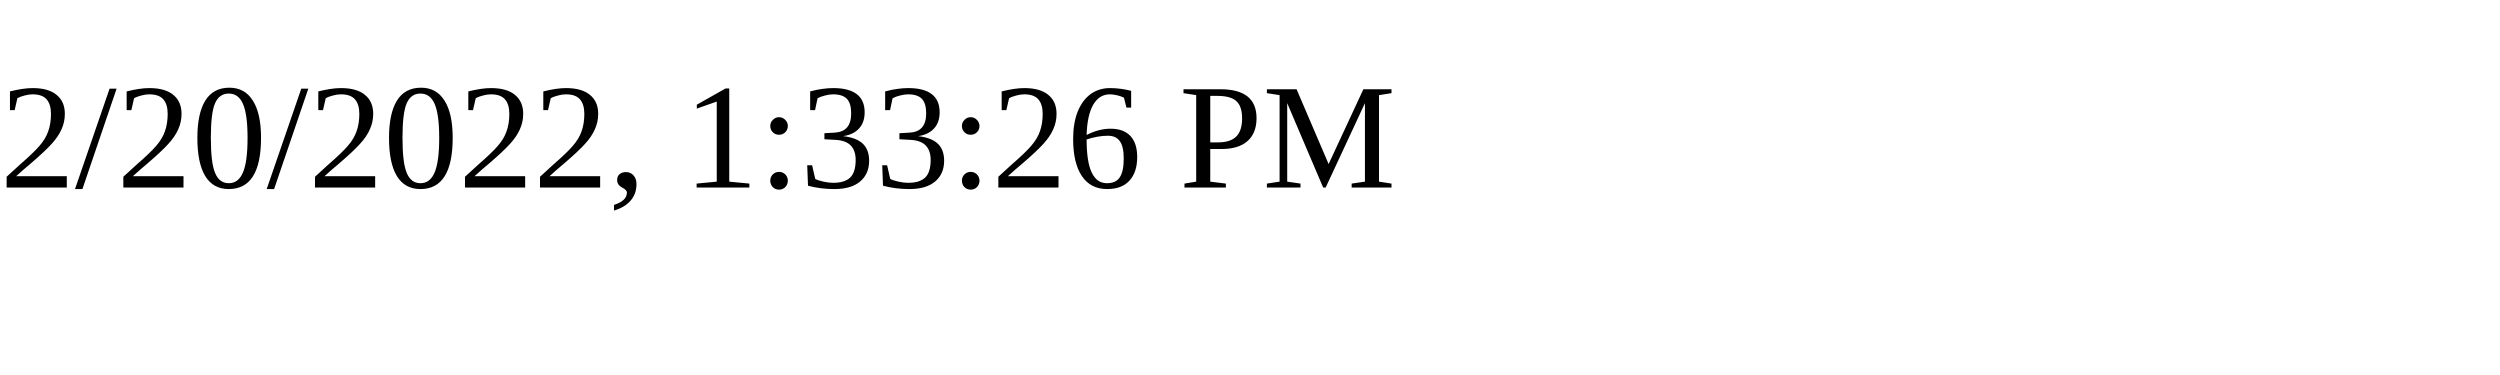
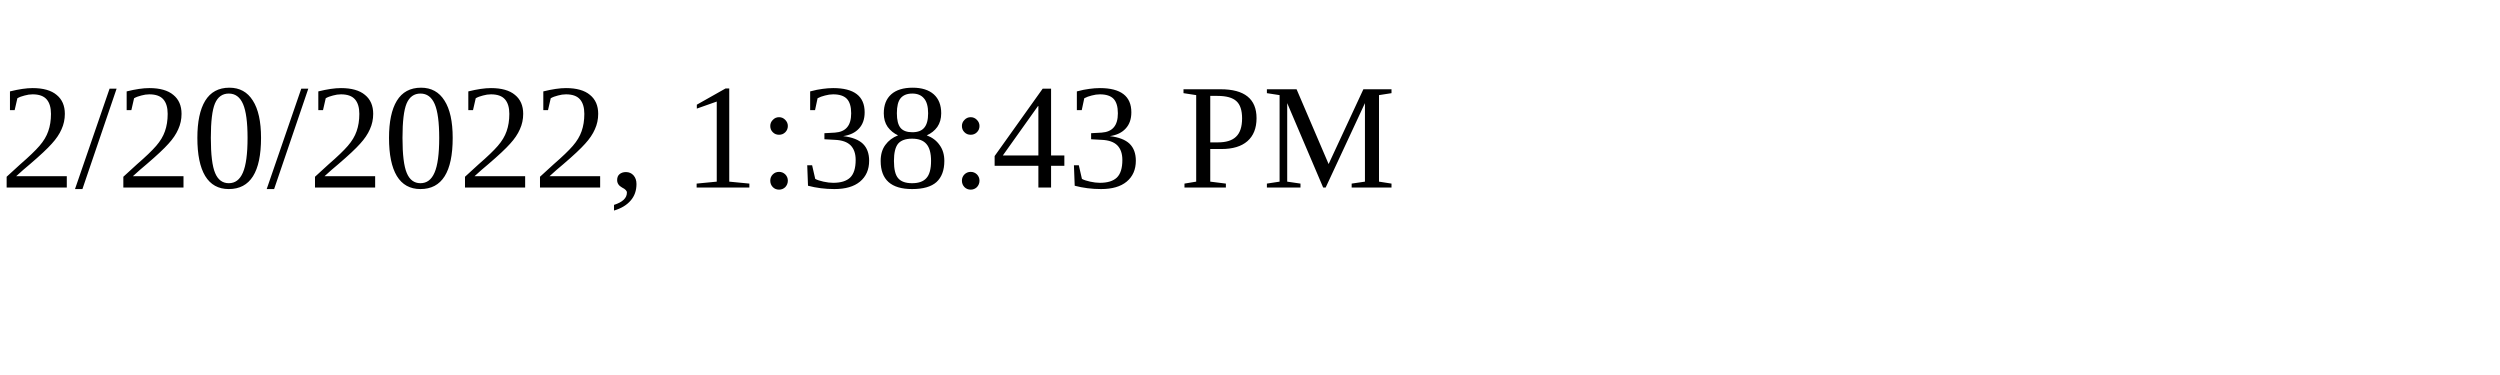
<svg xmlns="http://www.w3.org/2000/svg" height="30" width="200">
-   <text x="0" y="15">2/20/2022, 1:33:26 PM</text>
+   <text x="0" y="15">2/20/2022, 1:38:43 PM</text>
</svg>
